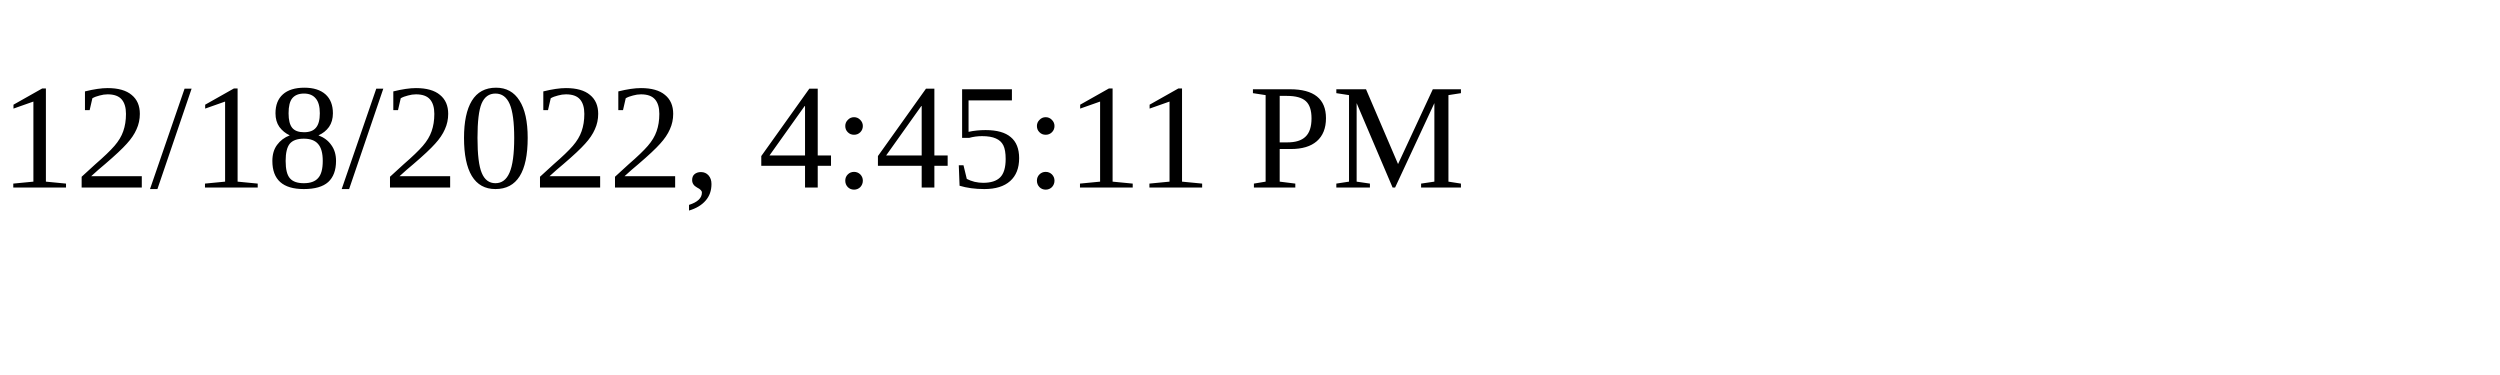
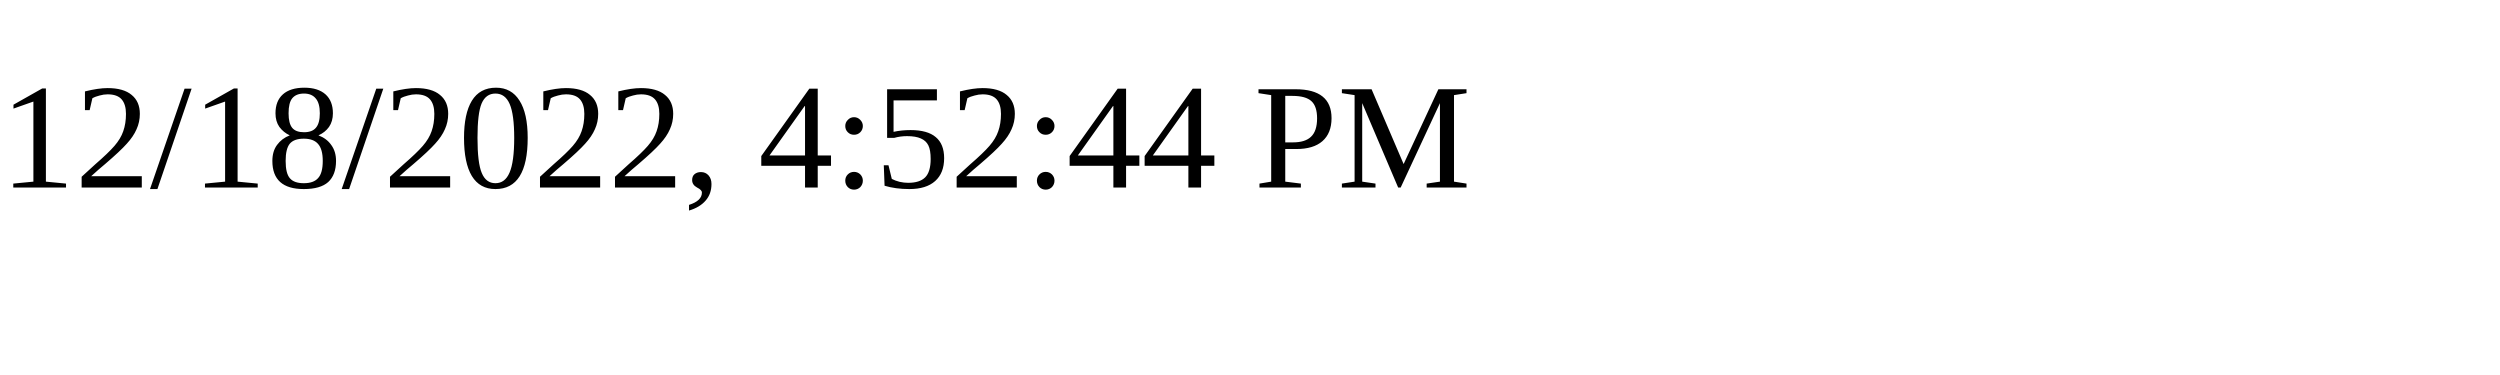
<svg xmlns="http://www.w3.org/2000/svg" height="30" width="200">
-   <text x="0" y="15">12/18/2022, 4:45:11 PM</text>
+   <text x="0" y="15">12/18/2022, 4:52:44 PM</text>
</svg>
